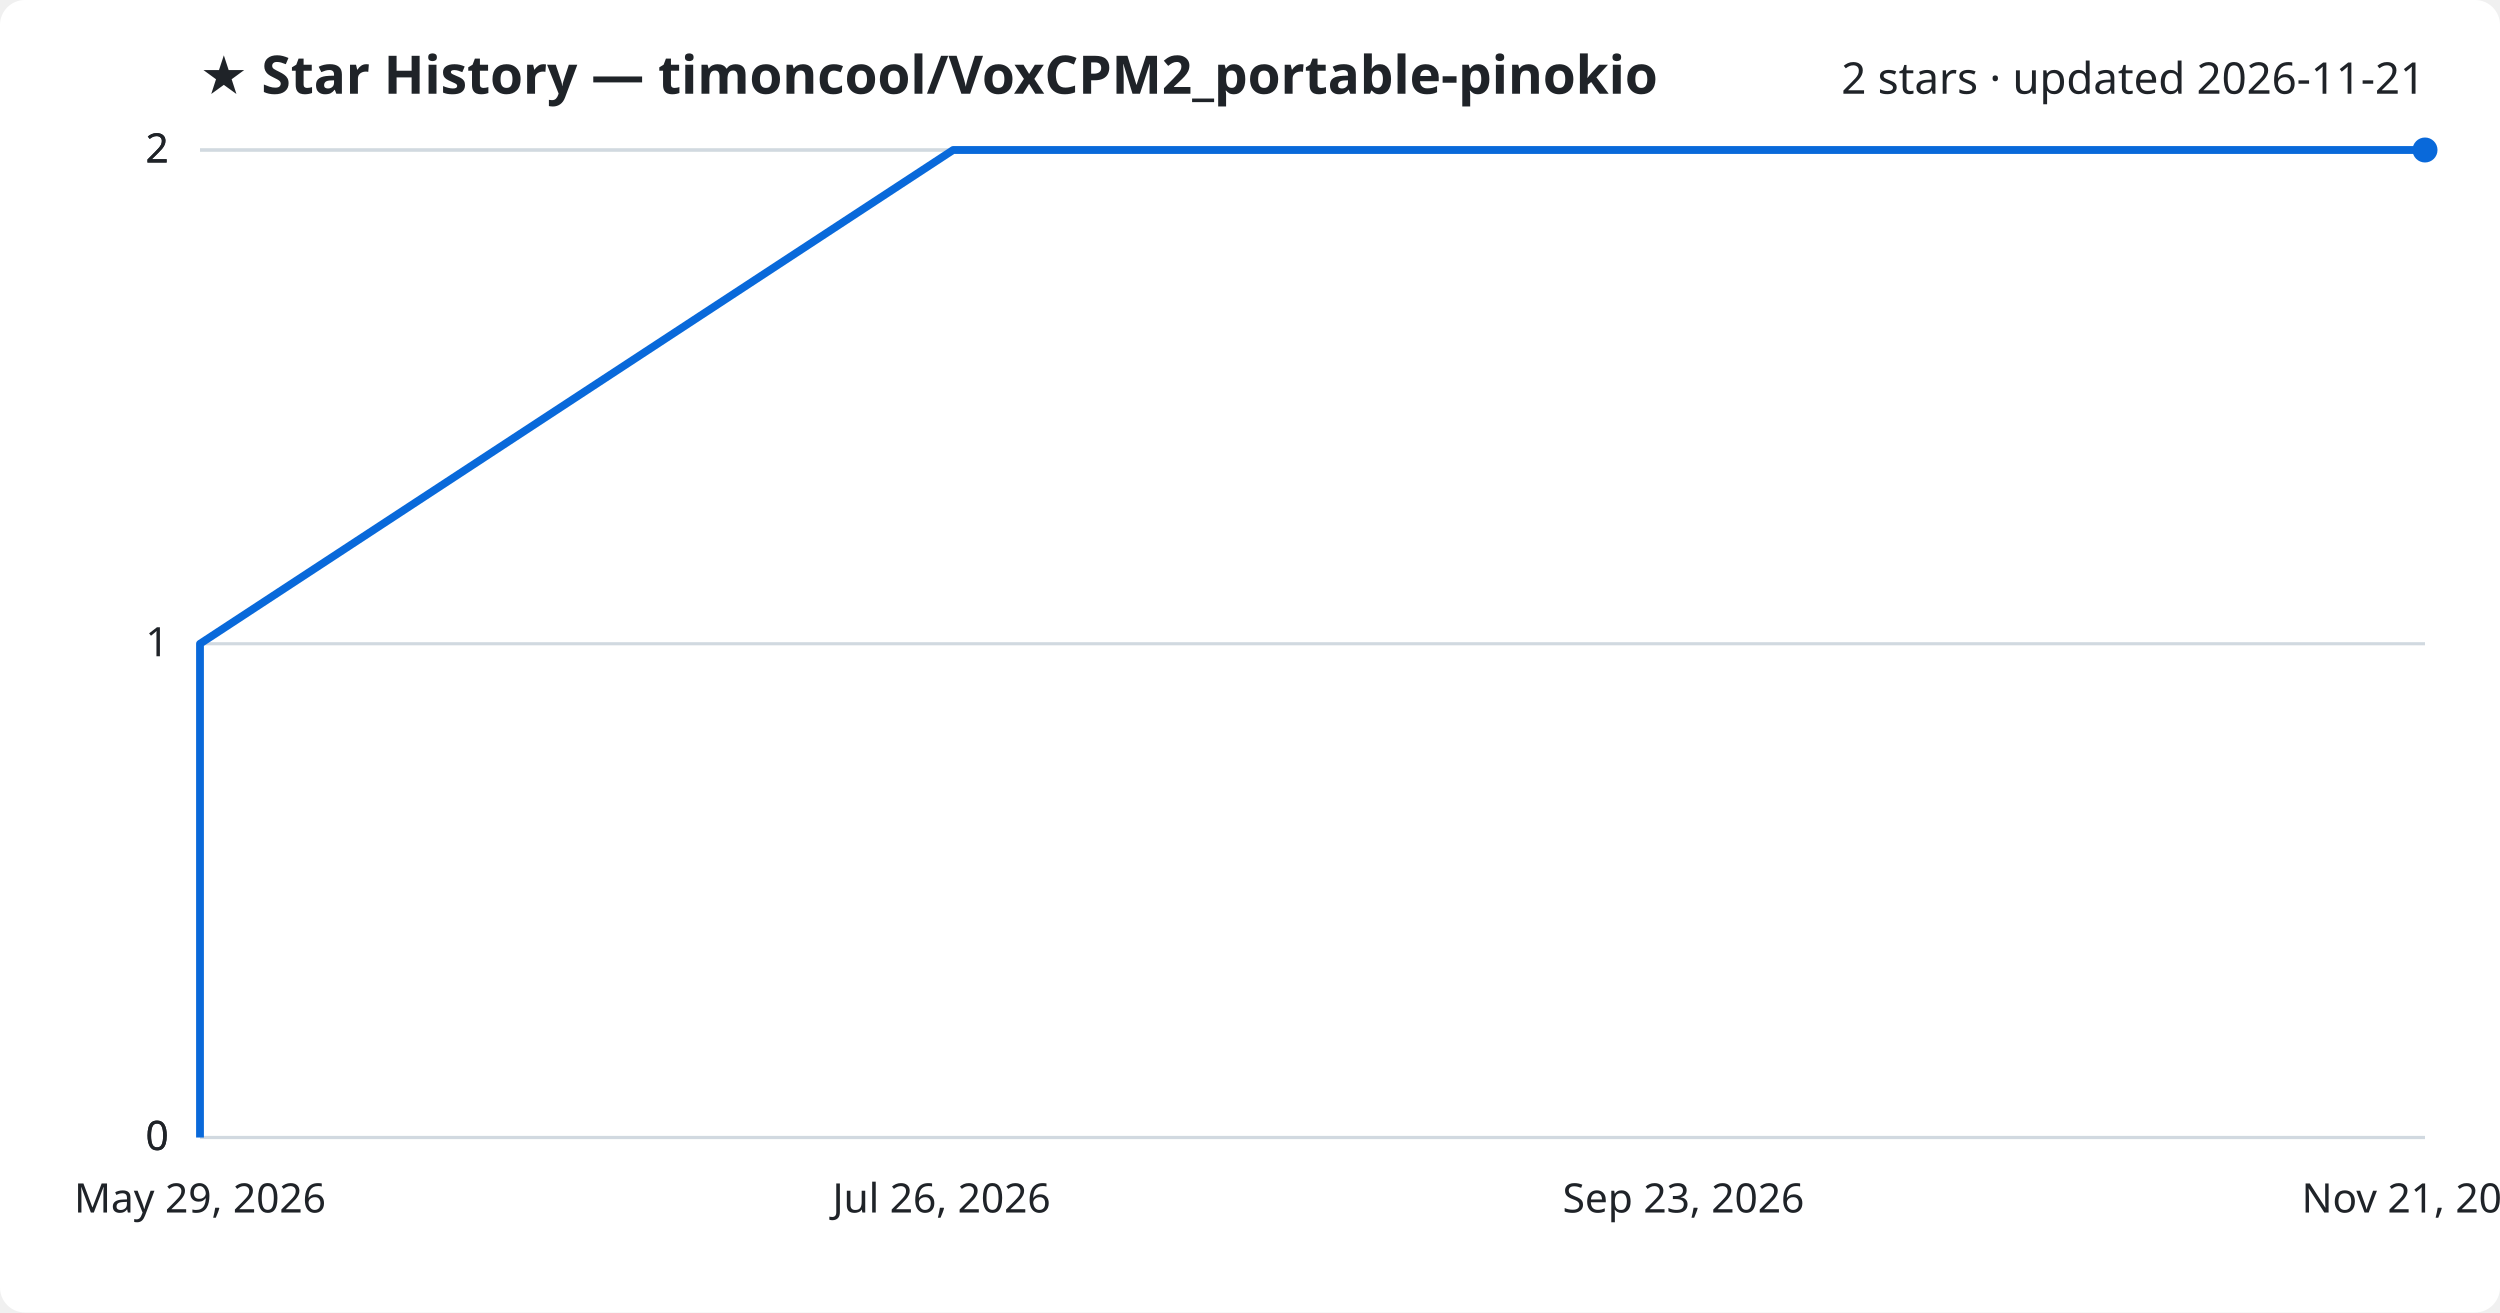
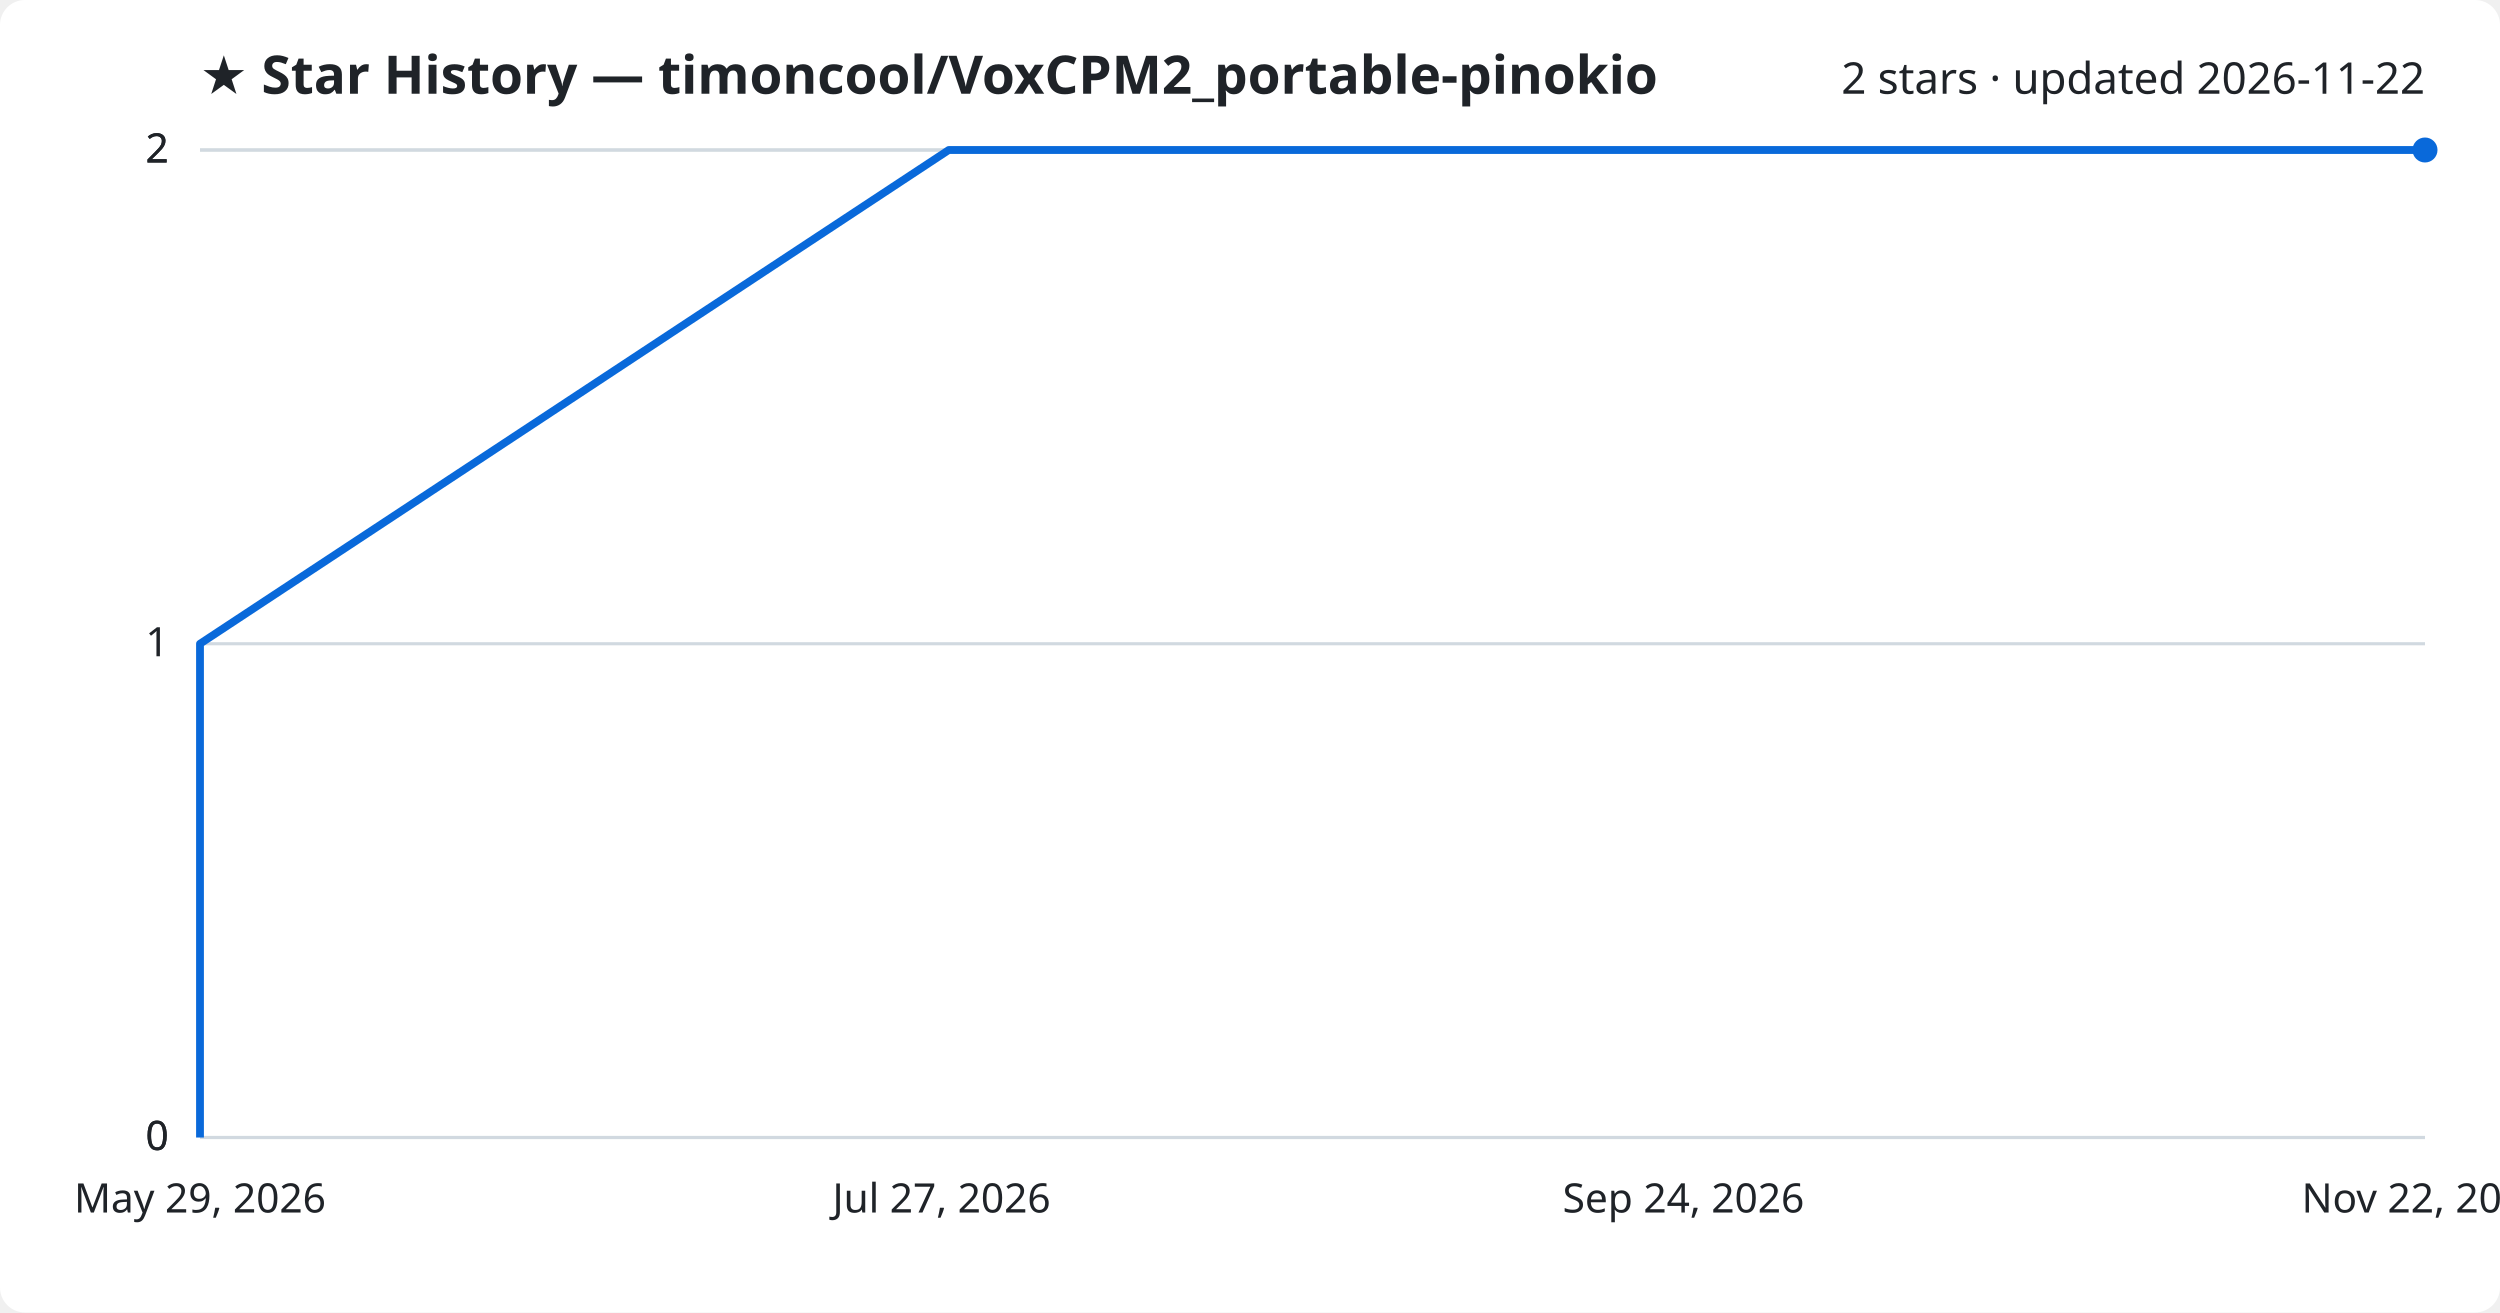
<svg xmlns="http://www.w3.org/2000/svg" viewBox="0 0 800 420" font-family="Segoe UI, sans-serif">
  <rect width="800" height="420" fill="#ffffff" rx="8" />
  <text x="64" y="30" fill="#1f2328" font-size="17" font-weight="700">★ Star History — timoncool/VoxCPM2_portable-pinokio</text>
-   <text x="776" y="30" fill="#1f2328" font-size="14" text-anchor="end">2 stars · updated 2026-11-21</text>
+   <text x="776" y="30" fill="#1f2328" font-size="14" text-anchor="end">2 stars · updated 2026-11-22</text>
  <line x1="64" y1="364.0" x2="776" y2="364.0" stroke="#d1d9e0" stroke-width="1" />
  <text x="54" y="368.0" fill="#1f2328" font-size="13" text-anchor="end">0</text>
  <line x1="64" y1="364.0" x2="776" y2="364.0" stroke="#d1d9e0" stroke-width="1" />
  <text x="54" y="368.0" fill="#1f2328" font-size="13" text-anchor="end">0</text>
  <line x1="64" y1="206.0" x2="776" y2="206.0" stroke="#d1d9e0" stroke-width="1" />
  <text x="54" y="210.0" fill="#1f2328" font-size="13" text-anchor="end">1</text>
  <line x1="64" y1="48.0" x2="776" y2="48.0" stroke="#d1d9e0" stroke-width="1" />
  <text x="54" y="52.0" fill="#1f2328" font-size="13" text-anchor="end">2</text>
  <line x1="64" y1="48.0" x2="776" y2="48.0" stroke="#d1d9e0" stroke-width="1" />
  <text x="54" y="52.0" fill="#1f2328" font-size="13" text-anchor="end">2</text>
-   <path d="M64.0,364.0 L64.0,206.0 L305.0,48.0 L776.0,48.0" fill="none" stroke="#0969da" stroke-width="2.5" stroke-linejoin="round" />
+   <path d="M64.0,364.0 L64.0,206.0 L303.6,48.0 L776.0,48.0" fill="none" stroke="#0969da" stroke-width="2.5" stroke-linejoin="round" />
  <circle cx="776.0" cy="48.0" r="4" fill="#0969da" />
  <text x="64.0" y="388" fill="#1f2328" font-size="13" text-anchor="middle">May 29, 2026</text>
-   <text x="301.3" y="388" fill="#1f2328" font-size="13" text-anchor="middle">Jul 26, 2026</text>
-   <text x="538.7" y="388" fill="#1f2328" font-size="13" text-anchor="middle">Sep 23, 2026</text>
-   <text x="776.0" y="388" fill="#1f2328" font-size="13" text-anchor="middle">Nov 21, 2026</text>
+   <text x="301.3" y="388" fill="#1f2328" font-size="13" text-anchor="middle">Jul 27, 2026</text>
+   <text x="538.7" y="388" fill="#1f2328" font-size="13" text-anchor="middle">Sep 24, 2026</text>
+   <text x="776.0" y="388" fill="#1f2328" font-size="13" text-anchor="middle">Nov 22, 2026</text>
</svg>
